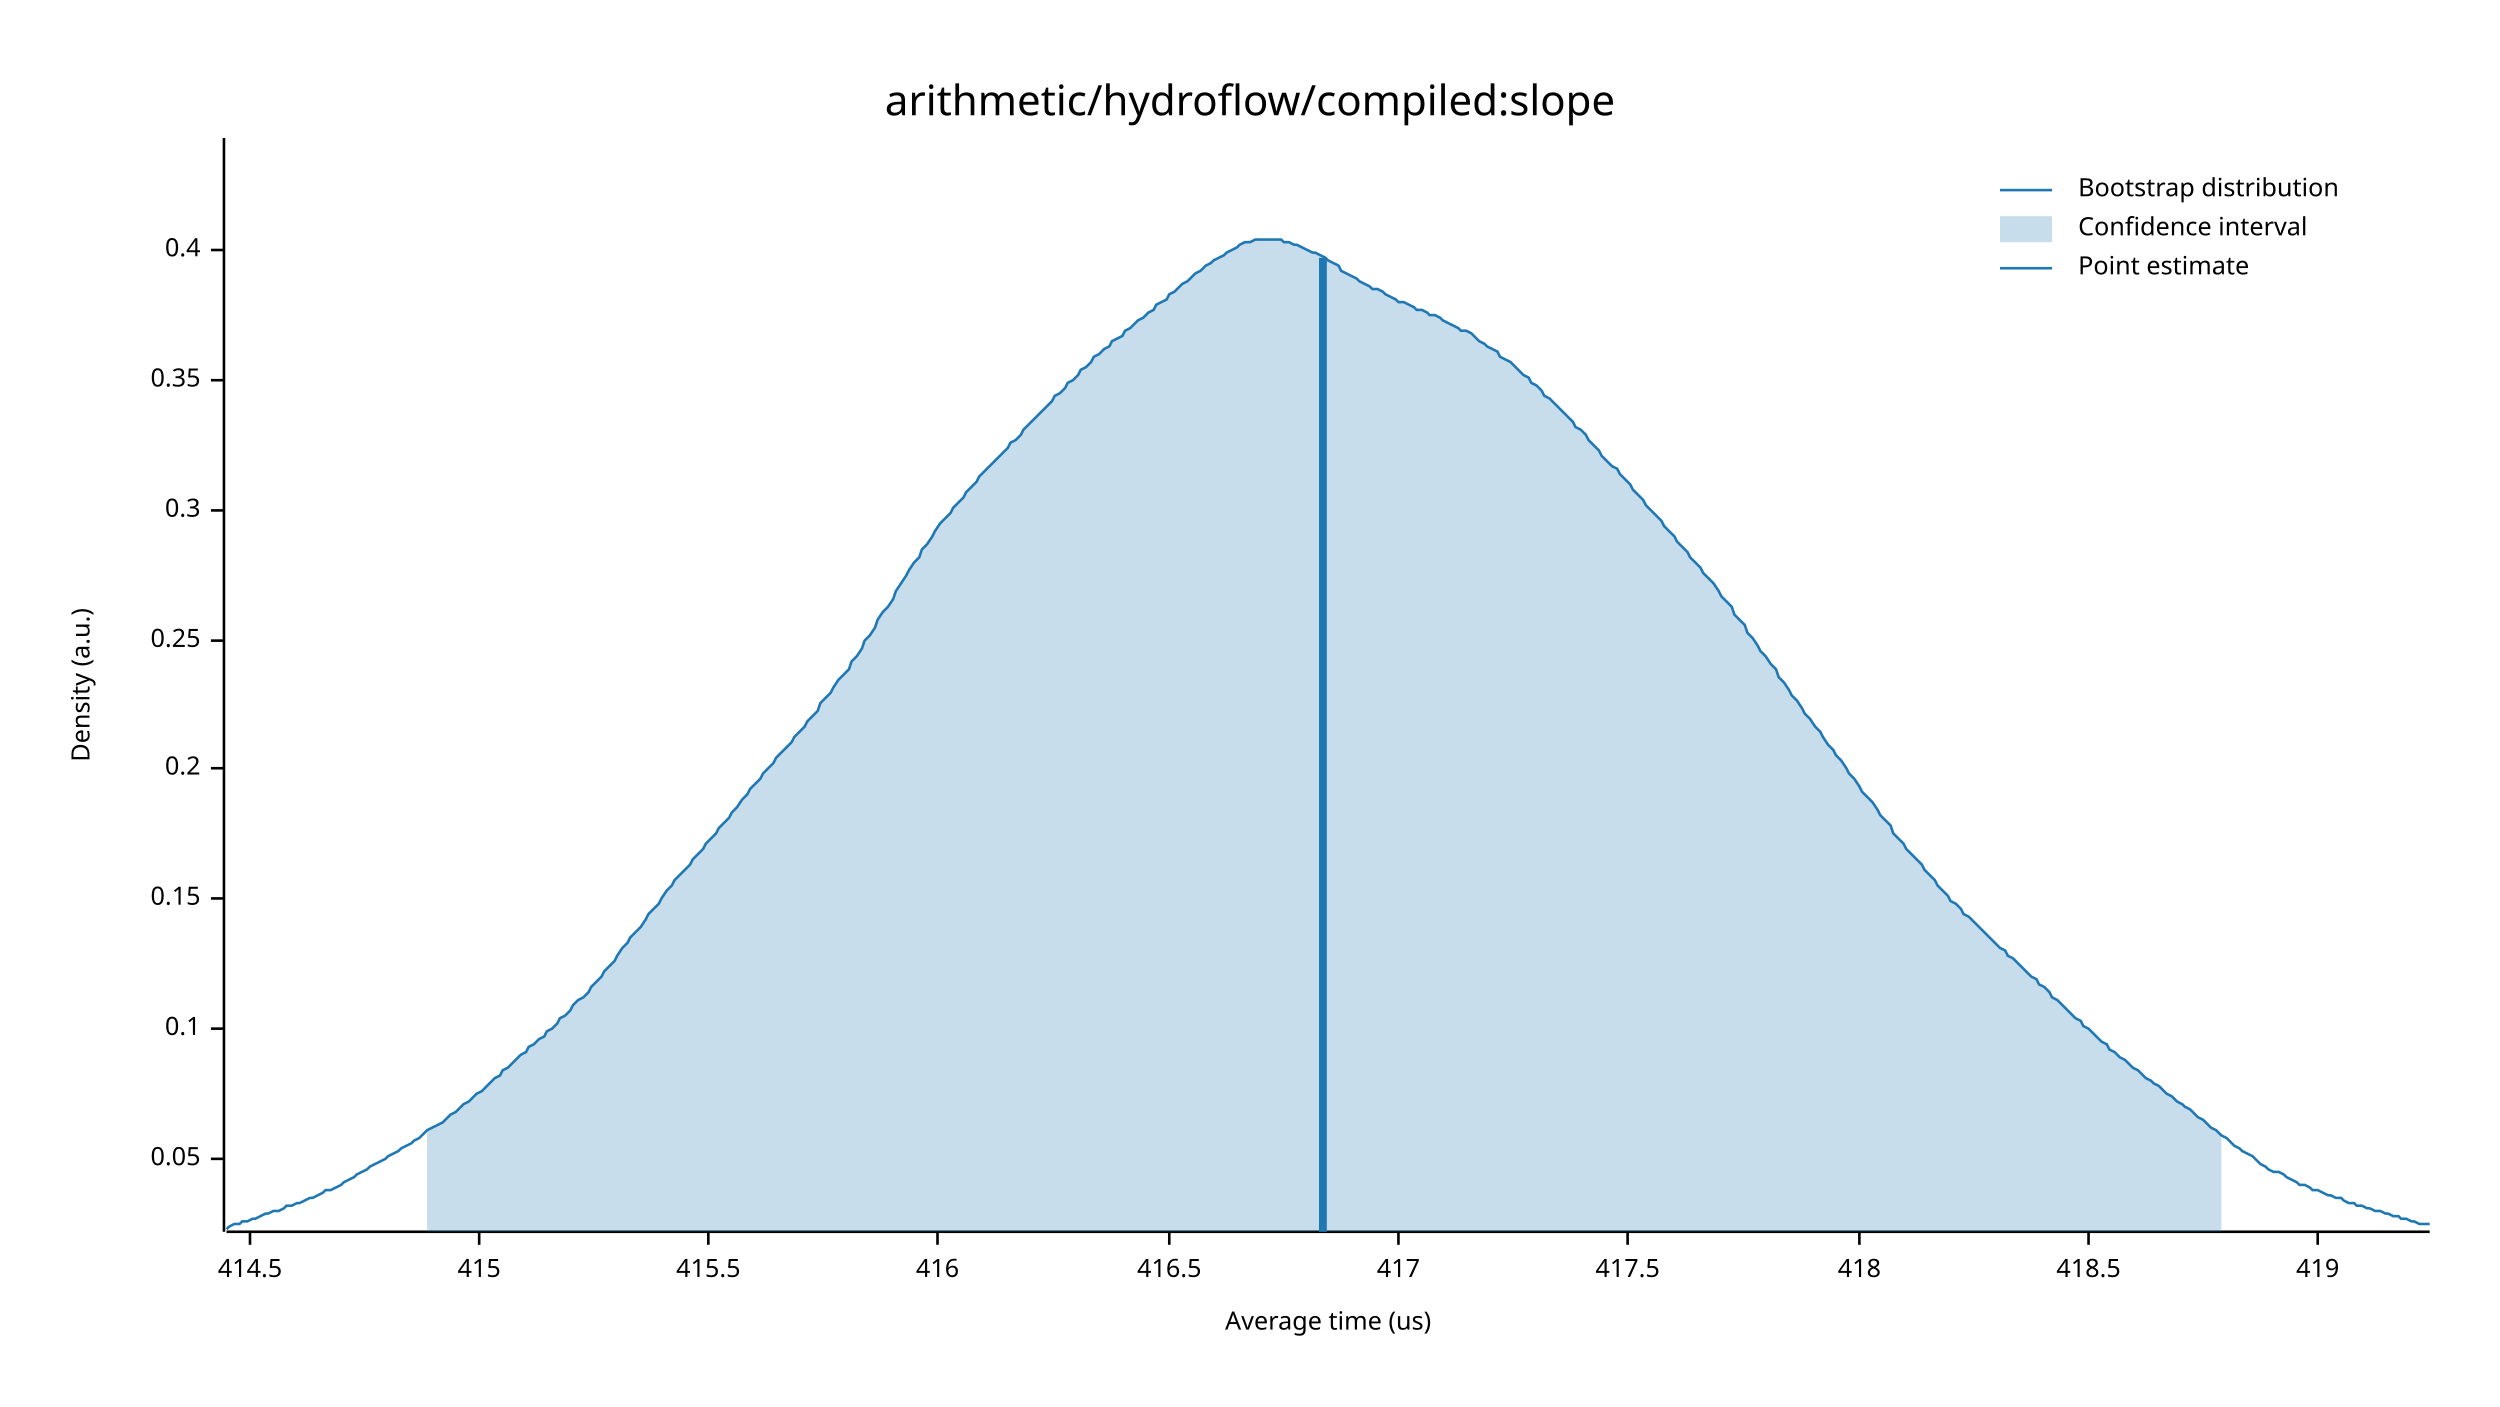
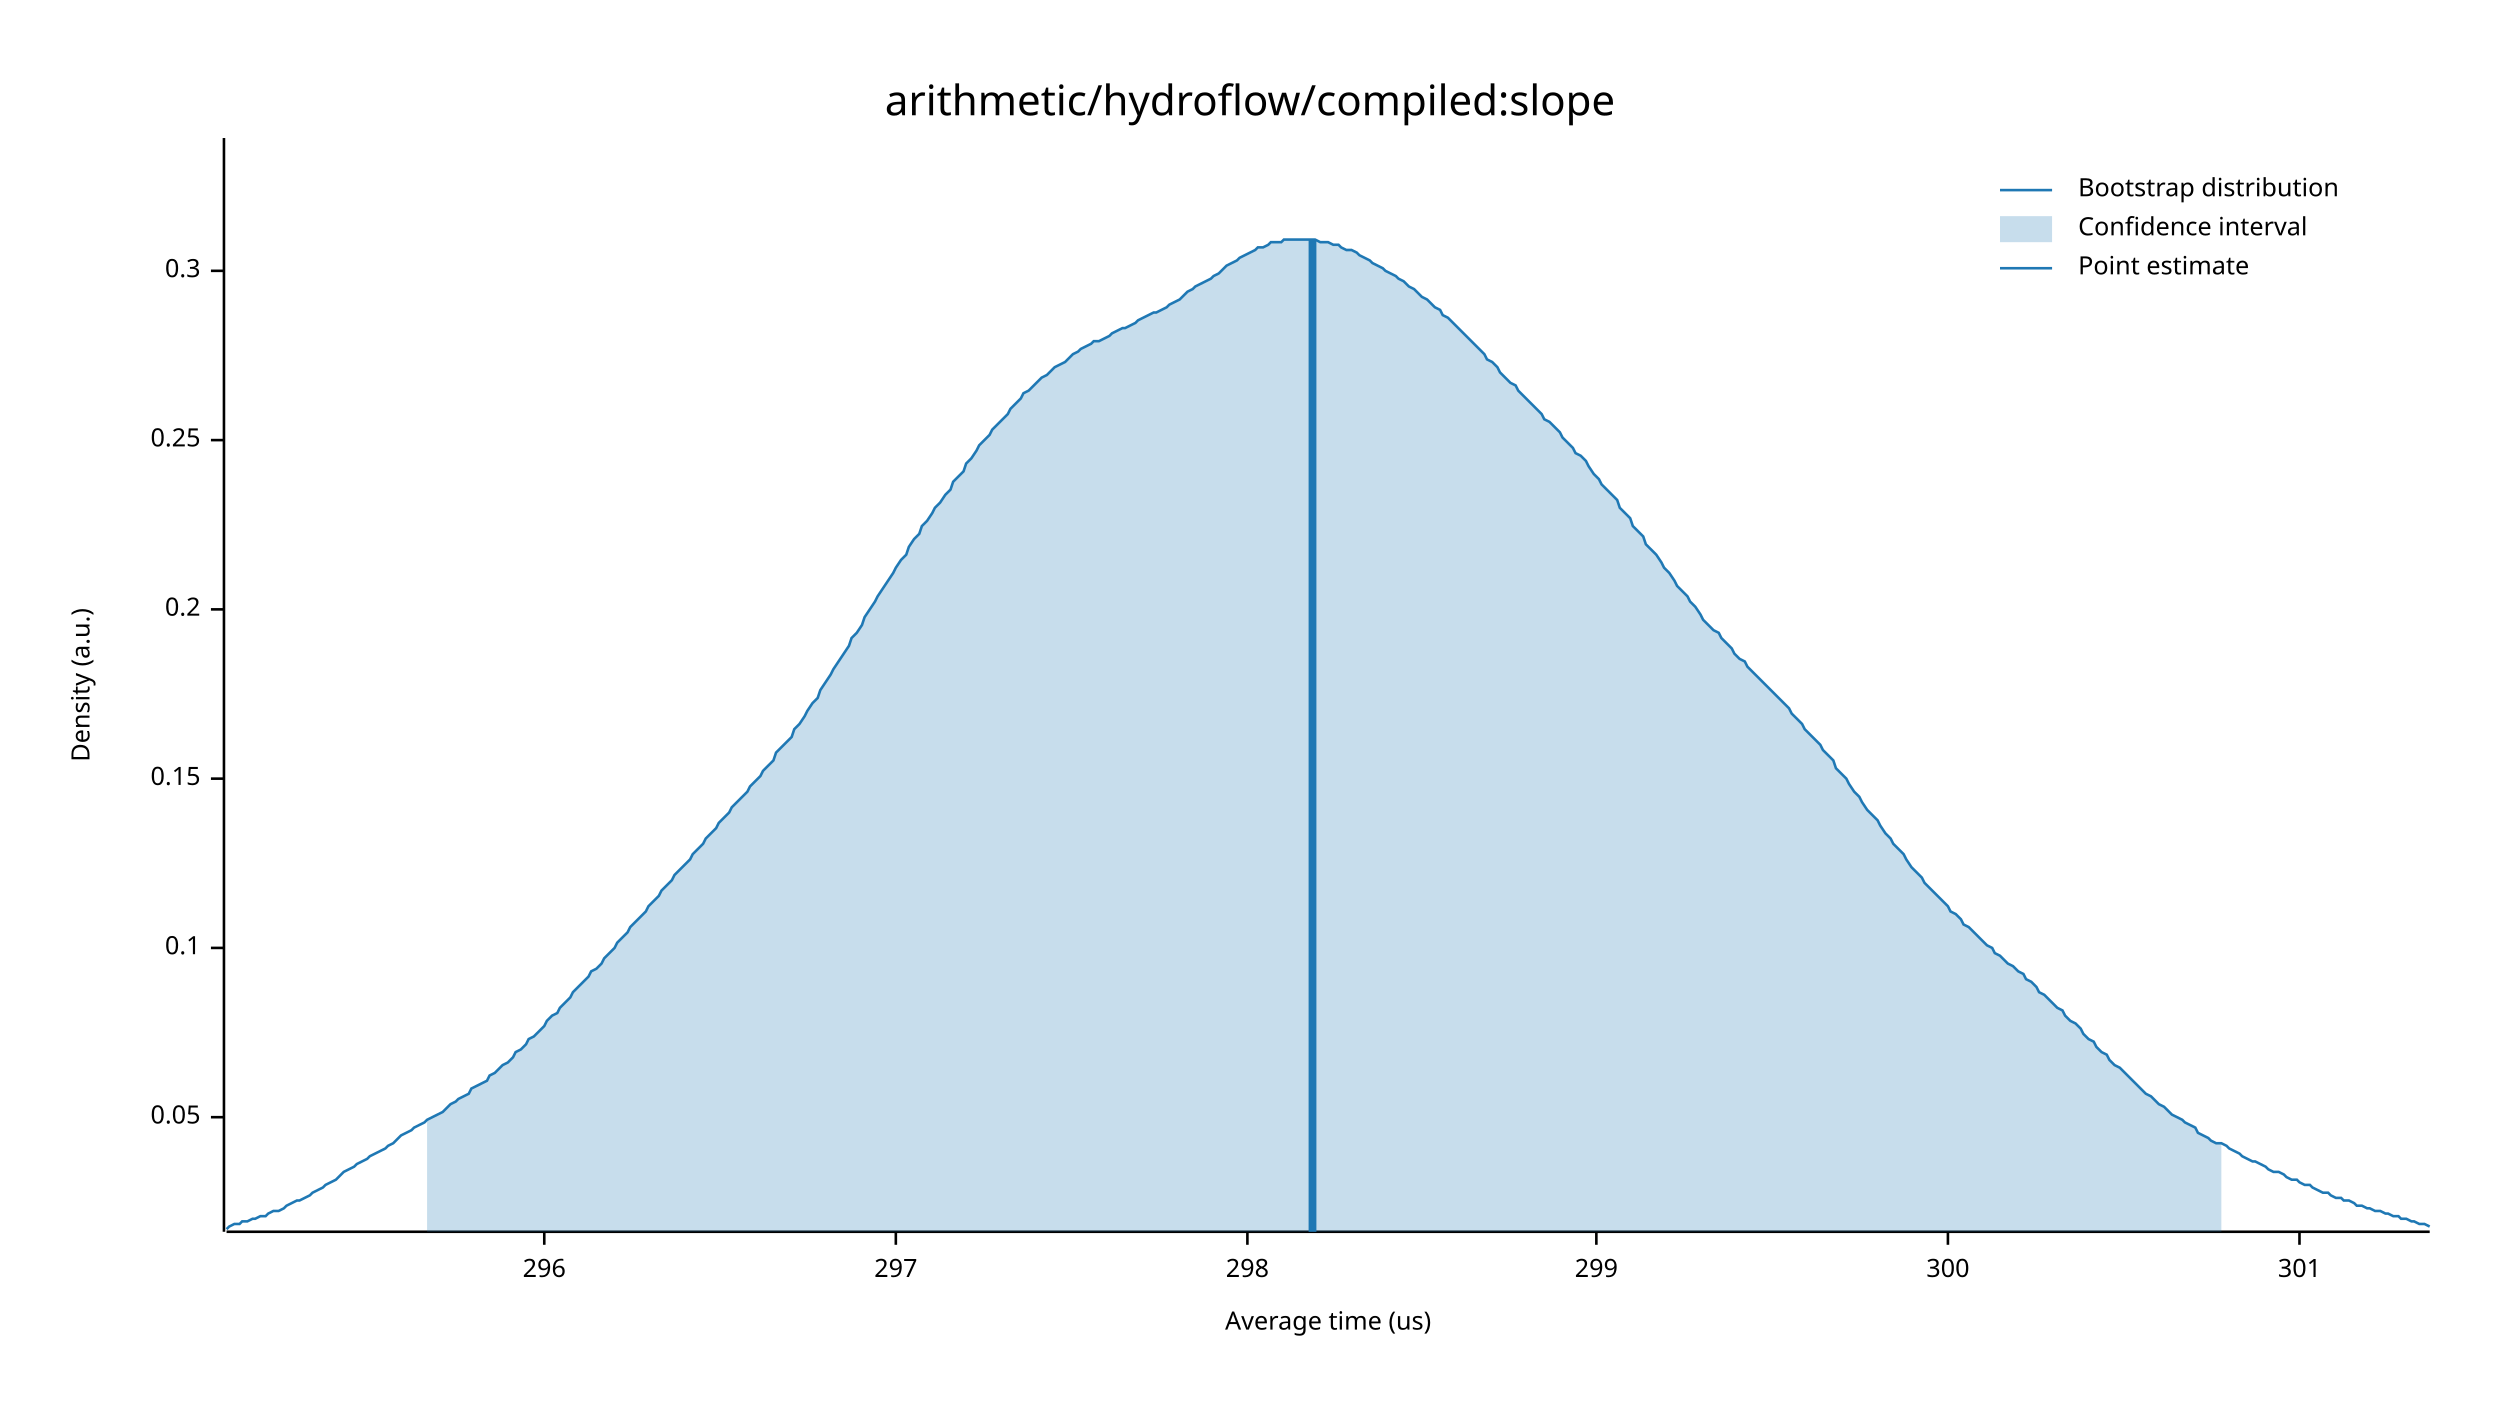
<svg xmlns="http://www.w3.org/2000/svg" width="960" height="540" viewBox="0 0 960 540">
  <text x="480" y="32" dy="0.76em" text-anchor="middle" font-family="sans-serif" font-size="16.129" opacity="1" fill="#000000">
arithmetic/hydroflow/compiled:slope
</text>
  <text x="27" y="263" dy="0.76em" text-anchor="middle" font-family="sans-serif" font-size="9.677" opacity="1" fill="#000000" transform="rotate(270, 27, 263)">
Density (a.u.)
</text>
  <text x="510" y="513" dy="-0.5ex" text-anchor="middle" font-family="sans-serif" font-size="9.677" opacity="1" fill="#000000">
Average time (us)
</text>
  <polyline fill="none" opacity="1" stroke="#000000" stroke-width="1" points="86,53 86,473 " />
-   <text x="77" y="445" dy="0.5ex" text-anchor="end" font-family="sans-serif" font-size="9.677" opacity="1" fill="#000000">
+   <text x="77" y="429" dy="0.5ex" text-anchor="end" font-family="sans-serif" font-size="9.677" opacity="1" fill="#000000">
0.05
</text>
-   <polyline fill="none" opacity="1" stroke="#000000" stroke-width="1" points="81,445 86,445 " />
-   <text x="77" y="395" dy="0.5ex" text-anchor="end" font-family="sans-serif" font-size="9.677" opacity="1" fill="#000000">
+   <polyline fill="none" opacity="1" stroke="#000000" stroke-width="1" points="81,429 86,429 " />
+   <text x="77" y="364" dy="0.5ex" text-anchor="end" font-family="sans-serif" font-size="9.677" opacity="1" fill="#000000">
0.1
</text>
-   <polyline fill="none" opacity="1" stroke="#000000" stroke-width="1" points="81,395 86,395 " />
-   <text x="77" y="345" dy="0.5ex" text-anchor="end" font-family="sans-serif" font-size="9.677" opacity="1" fill="#000000">
+   <polyline fill="none" opacity="1" stroke="#000000" stroke-width="1" points="81,364 86,364 " />
+   <text x="77" y="299" dy="0.5ex" text-anchor="end" font-family="sans-serif" font-size="9.677" opacity="1" fill="#000000">
0.15
</text>
-   <polyline fill="none" opacity="1" stroke="#000000" stroke-width="1" points="81,345 86,345 " />
-   <text x="77" y="295" dy="0.5ex" text-anchor="end" font-family="sans-serif" font-size="9.677" opacity="1" fill="#000000">
+   <polyline fill="none" opacity="1" stroke="#000000" stroke-width="1" points="81,299 86,299 " />
+   <text x="77" y="234" dy="0.5ex" text-anchor="end" font-family="sans-serif" font-size="9.677" opacity="1" fill="#000000">
0.2
</text>
-   <polyline fill="none" opacity="1" stroke="#000000" stroke-width="1" points="81,295 86,295 " />
-   <text x="77" y="246" dy="0.5ex" text-anchor="end" font-family="sans-serif" font-size="9.677" opacity="1" fill="#000000">
+   <polyline fill="none" opacity="1" stroke="#000000" stroke-width="1" points="81,234 86,234 " />
+   <text x="77" y="169" dy="0.5ex" text-anchor="end" font-family="sans-serif" font-size="9.677" opacity="1" fill="#000000">
0.25
</text>
-   <polyline fill="none" opacity="1" stroke="#000000" stroke-width="1" points="81,246 86,246 " />
-   <text x="77" y="196" dy="0.5ex" text-anchor="end" font-family="sans-serif" font-size="9.677" opacity="1" fill="#000000">
+   <polyline fill="none" opacity="1" stroke="#000000" stroke-width="1" points="81,169 86,169 " />
+   <text x="77" y="104" dy="0.5ex" text-anchor="end" font-family="sans-serif" font-size="9.677" opacity="1" fill="#000000">
0.3
</text>
-   <polyline fill="none" opacity="1" stroke="#000000" stroke-width="1" points="81,196 86,196 " />
-   <text x="77" y="146" dy="0.5ex" text-anchor="end" font-family="sans-serif" font-size="9.677" opacity="1" fill="#000000">
- 0.35
+   <polyline fill="none" opacity="1" stroke="#000000" stroke-width="1" points="81,104 86,104 " />
+   <polyline fill="none" opacity="1" stroke="#000000" stroke-width="1" points="87,473 933,473 " />
+   <text x="209" y="483" dy="0.76em" text-anchor="middle" font-family="sans-serif" font-size="9.677" opacity="1" fill="#000000">
+ 296
</text>
-   <polyline fill="none" opacity="1" stroke="#000000" stroke-width="1" points="81,146 86,146 " />
-   <text x="77" y="96" dy="0.5ex" text-anchor="end" font-family="sans-serif" font-size="9.677" opacity="1" fill="#000000">
- 0.4
+   <polyline fill="none" opacity="1" stroke="#000000" stroke-width="1" points="209,473 209,478 " />
+   <text x="344" y="483" dy="0.76em" text-anchor="middle" font-family="sans-serif" font-size="9.677" opacity="1" fill="#000000">
+ 297
</text>
-   <polyline fill="none" opacity="1" stroke="#000000" stroke-width="1" points="81,96 86,96 " />
-   <polyline fill="none" opacity="1" stroke="#000000" stroke-width="1" points="87,473 933,473 " />
-   <text x="96" y="483" dy="0.76em" text-anchor="middle" font-family="sans-serif" font-size="9.677" opacity="1" fill="#000000">
- 414.5
+   <polyline fill="none" opacity="1" stroke="#000000" stroke-width="1" points="344,473 344,478 " />
+   <text x="479" y="483" dy="0.76em" text-anchor="middle" font-family="sans-serif" font-size="9.677" opacity="1" fill="#000000">
+ 298
</text>
-   <polyline fill="none" opacity="1" stroke="#000000" stroke-width="1" points="96,473 96,478 " />
-   <text x="184" y="483" dy="0.76em" text-anchor="middle" font-family="sans-serif" font-size="9.677" opacity="1" fill="#000000">
- 415
+   <polyline fill="none" opacity="1" stroke="#000000" stroke-width="1" points="479,473 479,478 " />
+   <text x="613" y="483" dy="0.76em" text-anchor="middle" font-family="sans-serif" font-size="9.677" opacity="1" fill="#000000">
+ 299
</text>
-   <polyline fill="none" opacity="1" stroke="#000000" stroke-width="1" points="184,473 184,478 " />
-   <text x="272" y="483" dy="0.76em" text-anchor="middle" font-family="sans-serif" font-size="9.677" opacity="1" fill="#000000">
- 415.5
+   <polyline fill="none" opacity="1" stroke="#000000" stroke-width="1" points="613,473 613,478 " />
+   <text x="748" y="483" dy="0.76em" text-anchor="middle" font-family="sans-serif" font-size="9.677" opacity="1" fill="#000000">
+ 300
</text>
-   <polyline fill="none" opacity="1" stroke="#000000" stroke-width="1" points="272,473 272,478 " />
-   <text x="360" y="483" dy="0.76em" text-anchor="middle" font-family="sans-serif" font-size="9.677" opacity="1" fill="#000000">
- 416
+   <polyline fill="none" opacity="1" stroke="#000000" stroke-width="1" points="748,473 748,478 " />
+   <text x="883" y="483" dy="0.76em" text-anchor="middle" font-family="sans-serif" font-size="9.677" opacity="1" fill="#000000">
+ 301
</text>
-   <polyline fill="none" opacity="1" stroke="#000000" stroke-width="1" points="360,473 360,478 " />
-   <text x="449" y="483" dy="0.76em" text-anchor="middle" font-family="sans-serif" font-size="9.677" opacity="1" fill="#000000">
- 416.5
- </text>
-   <polyline fill="none" opacity="1" stroke="#000000" stroke-width="1" points="449,473 449,478 " />
-   <text x="537" y="483" dy="0.76em" text-anchor="middle" font-family="sans-serif" font-size="9.677" opacity="1" fill="#000000">
- 417
- </text>
-   <polyline fill="none" opacity="1" stroke="#000000" stroke-width="1" points="537,473 537,478 " />
-   <text x="625" y="483" dy="0.76em" text-anchor="middle" font-family="sans-serif" font-size="9.677" opacity="1" fill="#000000">
- 417.5
- </text>
-   <polyline fill="none" opacity="1" stroke="#000000" stroke-width="1" points="625,473 625,478 " />
-   <text x="714" y="483" dy="0.76em" text-anchor="middle" font-family="sans-serif" font-size="9.677" opacity="1" fill="#000000">
- 418
- </text>
-   <polyline fill="none" opacity="1" stroke="#000000" stroke-width="1" points="714,473 714,478 " />
-   <text x="802" y="483" dy="0.76em" text-anchor="middle" font-family="sans-serif" font-size="9.677" opacity="1" fill="#000000">
- 418.5
- </text>
-   <polyline fill="none" opacity="1" stroke="#000000" stroke-width="1" points="802,473 802,478 " />
-   <text x="890" y="483" dy="0.76em" text-anchor="middle" font-family="sans-serif" font-size="9.677" opacity="1" fill="#000000">
- 419
- </text>
-   <polyline fill="none" opacity="1" stroke="#000000" stroke-width="1" points="890,473 890,478 " />
-   <polyline fill="none" opacity="1" stroke="#1F78B4" stroke-width="1" points="87,472 88,471 90,470 92,470 93,469 95,469 97,468 98,468 100,467 102,466 103,466 105,465 107,465 109,464 110,463 112,463 114,462 115,462 117,461 119,460 120,460 122,459 124,458 125,457 127,457 129,456 131,455 132,454 134,453 136,452 137,451 139,450 141,449 142,448 144,447 146,446 148,445 149,444 151,443 153,442 154,441 156,440 158,439 159,438 161,437 163,435 164,434 166,433 168,432 170,431 171,430 173,428 175,427 176,426 178,424 180,423 181,422 183,420 185,419 187,417 188,416 190,414 192,413 193,411 195,410 197,408 198,407 200,405 202,404 203,402 205,401 207,399 209,398 210,396 212,395 214,393 215,391 217,390 219,388 220,386 222,384 224,383 226,381 227,379 229,377 231,375 232,373 234,371 236,369 237,367 239,364 241,362 242,360 244,358 246,356 248,353 249,351 251,349 253,347 254,345 256,342 258,340 259,338 261,336 263,334 265,332 266,330 268,328 270,326 271,324 273,322 275,320 276,318 278,316 280,314 281,312 283,310 285,307 287,305 288,303 290,301 292,299 293,297 295,295 297,293 298,291 300,289 302,287 304,285 305,283 307,281 309,279 310,277 312,275 314,273 315,270 317,268 319,266 320,264 322,261 324,259 326,257 327,254 329,252 331,249 332,246 334,244 336,241 337,238 339,235 341,233 343,230 344,227 346,224 348,221 349,219 351,216 353,214 354,211 356,209 358,206 359,204 361,201 363,199 365,197 366,195 368,193 370,191 371,189 373,187 375,185 376,183 378,181 380,179 381,178 383,176 385,174 387,172 388,170 390,169 392,167 393,165 395,163 397,161 398,160 400,158 402,156 404,154 405,152 407,151 409,149 410,147 412,146 414,144 415,142 417,141 419,139 420,137 422,136 424,134 426,133 427,131 429,130 431,129 432,127 434,126 436,124 437,123 439,122 441,120 443,119 444,117 446,116 448,115 449,113 451,112 453,110 454,109 456,108 458,106 459,105 461,104 463,102 465,101 466,100 468,99 470,98 471,97 473,96 475,95 476,94 478,93 480,93 482,92 483,92 485,92 487,92 488,92 490,92 492,92 493,93 495,93 497,94 498,94 500,95 502,96 504,97 505,97 507,98 509,99 510,100 512,101 514,102 515,104 517,105 519,106 521,107 522,108 524,109 526,110 527,111 529,111 531,112 532,113 534,114 536,115 537,116 539,116 541,117 543,118 544,119 546,119 548,120 549,121 551,121 553,122 554,123 556,124 558,125 560,126 561,127 563,127 565,128 566,129 568,131 570,132 571,133 573,134 575,135 576,137 578,138 580,139 582,141 583,142 585,144 587,145 588,147 590,148 592,150 593,152 595,153 597,155 599,157 600,158 602,160 604,162 605,164 607,165 609,167 610,169 612,171 614,173 615,175 617,177 619,179 621,180 622,182 624,184 626,186 627,188 629,190 631,192 632,194 634,196 636,198 638,200 639,202 641,204 643,206 644,208 646,210 648,212 649,214 651,216 653,218 654,220 656,222 658,224 660,227 661,229 663,231 665,233 666,236 668,238 670,240 671,243 673,245 675,248 676,250 678,252 680,255 682,257 683,260 685,262 687,265 688,267 690,269 692,272 693,274 695,276 697,279 699,281 700,283 702,286 704,288 705,290 707,292 709,295 710,297 712,299 714,302 715,304 717,306 719,308 721,311 722,313 724,315 726,317 727,320 729,322 731,324 732,326 734,328 736,330 738,332 739,334 741,336 743,338 744,340 746,342 748,344 749,346 751,347 753,349 754,351 756,352 758,354 760,356 761,357 763,359 765,361 766,362 768,364 770,365 771,367 773,368 775,370 777,372 778,373 780,375 782,376 783,378 785,379 787,381 788,383 790,384 792,386 793,387 795,389 797,391 799,392 800,394 802,395 804,397 805,398 807,400 809,401 810,403 812,404 814,406 816,407 817,408 819,410 821,411 822,412 824,414 826,415 827,416 829,417 831,419 832,420 834,421 836,423 838,424 839,425 841,426 843,428 844,429 846,430 848,432 849,433 851,434 853,436 855,437 856,438 858,440 860,441 861,442 863,443 865,444 866,445 868,447 870,448 871,449 873,450 875,450 877,451 878,452 880,453 882,454 883,455 885,455 887,456 888,457 890,457 892,458 894,459 895,459 897,460 899,460 900,461 902,462 904,462 905,463 907,463 909,464 910,464 912,465 914,465 916,466 917,466 919,467 921,467 922,468 924,468 926,469 927,469 929,470 931,470 933,470 " />
-   <polygon opacity="0.25" fill="#1F78B4" points="164,434 166,433 168,432 170,431 171,430 173,428 175,427 176,426 178,424 180,423 181,422 183,420 185,419 187,417 188,416 190,414 192,413 193,411 195,410 197,408 198,407 200,405 202,404 203,402 205,401 207,399 209,398 210,396 212,395 214,393 215,391 217,390 219,388 220,386 222,384 224,383 226,381 227,379 229,377 231,375 232,373 234,371 236,369 237,367 239,364 241,362 242,360 244,358 246,356 248,353 249,351 251,349 253,347 254,345 256,342 258,340 259,338 261,336 263,334 265,332 266,330 268,328 270,326 271,324 273,322 275,320 276,318 278,316 280,314 281,312 283,310 285,307 287,305 288,303 290,301 292,299 293,297 295,295 297,293 298,291 300,289 302,287 304,285 305,283 307,281 309,279 310,277 312,275 314,273 315,270 317,268 319,266 320,264 322,261 324,259 326,257 327,254 329,252 331,249 332,246 334,244 336,241 337,238 339,235 341,233 343,230 344,227 346,224 348,221 349,219 351,216 353,214 354,211 356,209 358,206 359,204 361,201 363,199 365,197 366,195 368,193 370,191 371,189 373,187 375,185 376,183 378,181 380,179 381,178 383,176 385,174 387,172 388,170 390,169 392,167 393,165 395,163 397,161 398,160 400,158 402,156 404,154 405,152 407,151 409,149 410,147 412,146 414,144 415,142 417,141 419,139 420,137 422,136 424,134 426,133 427,131 429,130 431,129 432,127 434,126 436,124 437,123 439,122 441,120 443,119 444,117 446,116 448,115 449,113 451,112 453,110 454,109 456,108 458,106 459,105 461,104 463,102 465,101 466,100 468,99 470,98 471,97 473,96 475,95 476,94 478,93 480,93 482,92 483,92 485,92 487,92 488,92 490,92 492,92 493,93 495,93 497,94 498,94 500,95 502,96 504,97 505,97 507,98 509,99 510,100 512,101 514,102 515,104 517,105 519,106 521,107 522,108 524,109 526,110 527,111 529,111 531,112 532,113 534,114 536,115 537,116 539,116 541,117 543,118 544,119 546,119 548,120 549,121 551,121 553,122 554,123 556,124 558,125 560,126 561,127 563,127 565,128 566,129 568,131 570,132 571,133 573,134 575,135 576,137 578,138 580,139 582,141 583,142 585,144 587,145 588,147 590,148 592,150 593,152 595,153 597,155 599,157 600,158 602,160 604,162 605,164 607,165 609,167 610,169 612,171 614,173 615,175 617,177 619,179 621,180 622,182 624,184 626,186 627,188 629,190 631,192 632,194 634,196 636,198 638,200 639,202 641,204 643,206 644,208 646,210 648,212 649,214 651,216 653,218 654,220 656,222 658,224 660,227 661,229 663,231 665,233 666,236 668,238 670,240 671,243 673,245 675,248 676,250 678,252 680,255 682,257 683,260 685,262 687,265 688,267 690,269 692,272 693,274 695,276 697,279 699,281 700,283 702,286 704,288 705,290 707,292 709,295 710,297 712,299 714,302 715,304 717,306 719,308 721,311 722,313 724,315 726,317 727,320 729,322 731,324 732,326 734,328 736,330 738,332 739,334 741,336 743,338 744,340 746,342 748,344 749,346 751,347 753,349 754,351 756,352 758,354 760,356 761,357 763,359 765,361 766,362 768,364 770,365 771,367 773,368 775,370 777,372 778,373 780,375 782,376 783,378 785,379 787,381 788,383 790,384 792,386 793,387 795,389 797,391 799,392 800,394 802,395 804,397 805,398 807,400 809,401 810,403 812,404 814,406 816,407 817,408 819,410 821,411 822,412 824,414 826,415 827,416 829,417 831,419 832,420 834,421 836,423 838,424 839,425 841,426 843,428 844,429 846,430 848,432 849,433 851,434 853,436 853,473 164,473 " />
-   <polyline fill="none" opacity="1" stroke="#1F78B4" stroke-width="3" points="508,473 508,99 " />
+   <polyline fill="none" opacity="1" stroke="#000000" stroke-width="1" points="883,473 883,478 " />
+   <polyline fill="none" opacity="1" stroke="#1F78B4" stroke-width="1" points="87,472 88,471 90,470 92,470 93,469 95,469 97,468 98,468 100,467 102,467 103,466 105,465 107,465 109,464 110,463 112,462 114,461 115,461 117,460 119,459 120,458 122,457 124,456 125,455 127,454 129,453 131,451 132,450 134,449 136,448 137,447 139,446 141,445 142,444 144,443 146,442 148,441 149,440 151,439 153,437 154,436 156,435 158,434 159,433 161,432 163,431 164,430 166,429 168,428 170,427 171,426 173,424 175,423 176,422 178,421 180,420 181,418 183,417 185,416 187,415 188,413 190,412 192,410 193,409 195,408 197,406 198,404 200,403 202,401 203,399 205,398 207,396 209,394 210,392 212,390 214,389 215,387 217,385 219,383 220,381 222,379 224,377 226,375 227,373 229,372 231,370 232,368 234,366 236,364 237,362 239,360 241,358 242,356 244,354 246,352 248,350 249,348 251,346 253,344 254,342 256,340 258,338 259,336 261,334 263,332 265,330 266,328 268,326 270,324 271,322 273,320 275,318 276,316 278,314 280,312 281,310 283,308 285,306 287,304 288,302 290,300 292,298 293,296 295,294 297,292 298,289 300,287 302,285 304,283 305,280 307,278 309,275 310,273 312,270 314,268 315,265 317,262 319,259 320,257 322,254 324,251 326,248 327,245 329,243 331,240 332,237 334,234 336,231 337,229 339,226 341,223 343,220 344,218 346,215 348,213 349,210 351,207 353,205 354,202 356,200 358,197 359,195 361,193 363,190 365,188 366,185 368,183 370,181 371,178 373,176 375,173 376,171 378,169 380,167 381,165 383,163 385,161 387,159 388,157 390,155 392,153 393,151 395,150 397,148 398,147 400,145 402,144 404,142 405,141 407,140 409,139 410,138 412,136 414,135 415,134 417,133 419,132 420,131 422,131 424,130 426,129 427,128 429,127 431,126 432,126 434,125 436,124 437,123 439,122 441,121 443,120 444,120 446,119 448,118 449,117 451,116 453,115 454,114 456,112 458,111 459,110 461,109 463,108 465,107 466,106 468,105 470,103 471,102 473,101 475,100 476,99 478,98 480,97 482,96 483,95 485,95 487,94 488,93 490,93 492,93 493,92 495,92 497,92 498,92 500,92 502,92 504,92 505,92 507,93 509,93 510,93 512,94 514,94 515,95 517,96 519,96 521,97 522,98 524,99 526,100 527,101 529,102 531,103 532,104 534,105 536,106 537,107 539,108 541,110 543,111 544,112 546,114 548,115 549,116 551,118 553,119 554,121 556,122 558,124 560,126 561,127 563,129 565,131 566,132 568,134 570,136 571,138 573,139 575,141 576,143 578,145 580,147 582,148 583,150 585,152 587,154 588,155 590,157 592,159 593,161 595,162 597,164 599,166 600,168 602,170 604,172 605,174 607,175 609,177 610,179 612,182 614,184 615,186 617,188 619,190 621,192 622,195 624,197 626,199 627,202 629,204 631,206 632,209 634,211 636,213 638,216 639,218 641,220 643,223 644,225 646,227 648,229 649,231 651,233 653,236 654,238 656,240 658,242 660,243 661,245 663,247 665,249 666,251 668,253 670,254 671,256 673,258 675,260 676,261 678,263 680,265 682,267 683,268 685,270 687,272 688,274 690,276 692,278 693,280 695,282 697,284 699,286 700,288 702,290 704,292 705,295 707,297 709,299 710,301 712,304 714,306 715,308 717,311 719,313 721,315 722,317 724,320 726,322 727,324 729,326 731,328 732,330 734,333 736,335 738,337 739,339 741,341 743,343 744,344 746,346 748,348 749,350 751,351 753,353 754,355 756,356 758,358 760,360 761,361 763,363 765,364 766,366 768,367 770,369 771,370 773,371 775,373 777,374 778,376 780,377 782,379 783,381 785,382 787,384 788,385 790,387 792,388 793,390 795,392 797,393 799,395 800,397 802,399 804,400 805,402 807,404 809,405 810,407 812,409 814,410 816,412 817,413 819,415 821,417 822,418 824,420 826,421 827,422 829,424 831,425 832,426 834,428 836,429 838,430 839,431 841,432 843,433 844,435 846,436 848,437 849,438 851,439 853,439 855,440 856,441 858,442 860,443 861,444 863,445 865,446 866,446 868,447 870,448 871,449 873,450 875,450 877,451 878,452 880,453 882,453 883,454 885,455 887,455 888,456 890,457 892,458 894,458 895,459 897,460 899,460 900,461 902,461 904,462 905,463 907,463 909,464 910,464 912,465 914,465 916,466 917,466 919,467 921,467 922,468 924,468 926,469 927,469 929,470 931,470 933,471 " />
+   <polygon opacity="0.25" fill="#1F78B4" points="164,430 166,429 168,428 170,427 171,426 173,424 175,423 176,422 178,421 180,420 181,418 183,417 185,416 187,415 188,413 190,412 192,410 193,409 195,408 197,406 198,404 200,403 202,401 203,399 205,398 207,396 209,394 210,392 212,390 214,389 215,387 217,385 219,383 220,381 222,379 224,377 226,375 227,373 229,372 231,370 232,368 234,366 236,364 237,362 239,360 241,358 242,356 244,354 246,352 248,350 249,348 251,346 253,344 254,342 256,340 258,338 259,336 261,334 263,332 265,330 266,328 268,326 270,324 271,322 273,320 275,318 276,316 278,314 280,312 281,310 283,308 285,306 287,304 288,302 290,300 292,298 293,296 295,294 297,292 298,289 300,287 302,285 304,283 305,280 307,278 309,275 310,273 312,270 314,268 315,265 317,262 319,259 320,257 322,254 324,251 326,248 327,245 329,243 331,240 332,237 334,234 336,231 337,229 339,226 341,223 343,220 344,218 346,215 348,213 349,210 351,207 353,205 354,202 356,200 358,197 359,195 361,193 363,190 365,188 366,185 368,183 370,181 371,178 373,176 375,173 376,171 378,169 380,167 381,165 383,163 385,161 387,159 388,157 390,155 392,153 393,151 395,150 397,148 398,147 400,145 402,144 404,142 405,141 407,140 409,139 410,138 412,136 414,135 415,134 417,133 419,132 420,131 422,131 424,130 426,129 427,128 429,127 431,126 432,126 434,125 436,124 437,123 439,122 441,121 443,120 444,120 446,119 448,118 449,117 451,116 453,115 454,114 456,112 458,111 459,110 461,109 463,108 465,107 466,106 468,105 470,103 471,102 473,101 475,100 476,99 478,98 480,97 482,96 483,95 485,95 487,94 488,93 490,93 492,93 493,92 495,92 497,92 498,92 500,92 502,92 504,92 505,92 507,93 509,93 510,93 512,94 514,94 515,95 517,96 519,96 521,97 522,98 524,99 526,100 527,101 529,102 531,103 532,104 534,105 536,106 537,107 539,108 541,110 543,111 544,112 546,114 548,115 549,116 551,118 553,119 554,121 556,122 558,124 560,126 561,127 563,129 565,131 566,132 568,134 570,136 571,138 573,139 575,141 576,143 578,145 580,147 582,148 583,150 585,152 587,154 588,155 590,157 592,159 593,161 595,162 597,164 599,166 600,168 602,170 604,172 605,174 607,175 609,177 610,179 612,182 614,184 615,186 617,188 619,190 621,192 622,195 624,197 626,199 627,202 629,204 631,206 632,209 634,211 636,213 638,216 639,218 641,220 643,223 644,225 646,227 648,229 649,231 651,233 653,236 654,238 656,240 658,242 660,243 661,245 663,247 665,249 666,251 668,253 670,254 671,256 673,258 675,260 676,261 678,263 680,265 682,267 683,268 685,270 687,272 688,274 690,276 692,278 693,280 695,282 697,284 699,286 700,288 702,290 704,292 705,295 707,297 709,299 710,301 712,304 714,306 715,308 717,311 719,313 721,315 722,317 724,320 726,322 727,324 729,326 731,328 732,330 734,333 736,335 738,337 739,339 741,341 743,343 744,344 746,346 748,348 749,350 751,351 753,353 754,355 756,356 758,358 760,360 761,361 763,363 765,364 766,366 768,367 770,369 771,370 773,371 775,373 777,374 778,376 780,377 782,379 783,381 785,382 787,384 788,385 790,387 792,388 793,390 795,392 797,393 799,395 800,397 802,399 804,400 805,402 807,404 809,405 810,407 812,409 814,410 816,412 817,413 819,415 821,417 822,418 824,420 826,421 827,422 829,424 831,425 832,426 834,428 836,429 838,430 839,431 841,432 843,433 844,435 846,436 848,437 849,438 851,439 853,439 853,473 164,473 " />
+   <polyline fill="none" opacity="1" stroke="#1F78B4" stroke-width="3" points="504,473 504,92 " />
  <text x="798" y="68" dy="0.76em" text-anchor="start" font-family="sans-serif" font-size="9.677" opacity="1" fill="#000000">
Bootstrap distribution
</text>
  <text x="798" y="83" dy="0.76em" text-anchor="start" font-family="sans-serif" font-size="9.677" opacity="1" fill="#000000">
Confidence interval
</text>
  <text x="798" y="98" dy="0.76em" text-anchor="start" font-family="sans-serif" font-size="9.677" opacity="1" fill="#000000">
Point estimate
</text>
  <polyline fill="none" opacity="1" stroke="#1F78B4" stroke-width="1" points="768,73 788,73 " />
  <rect x="768" y="83" width="20" height="10" opacity="0.25" fill="#1F78B4" stroke="none" />
  <polyline fill="none" opacity="1" stroke="#1F78B4" stroke-width="1" points="768,103 788,103 " />
</svg>
